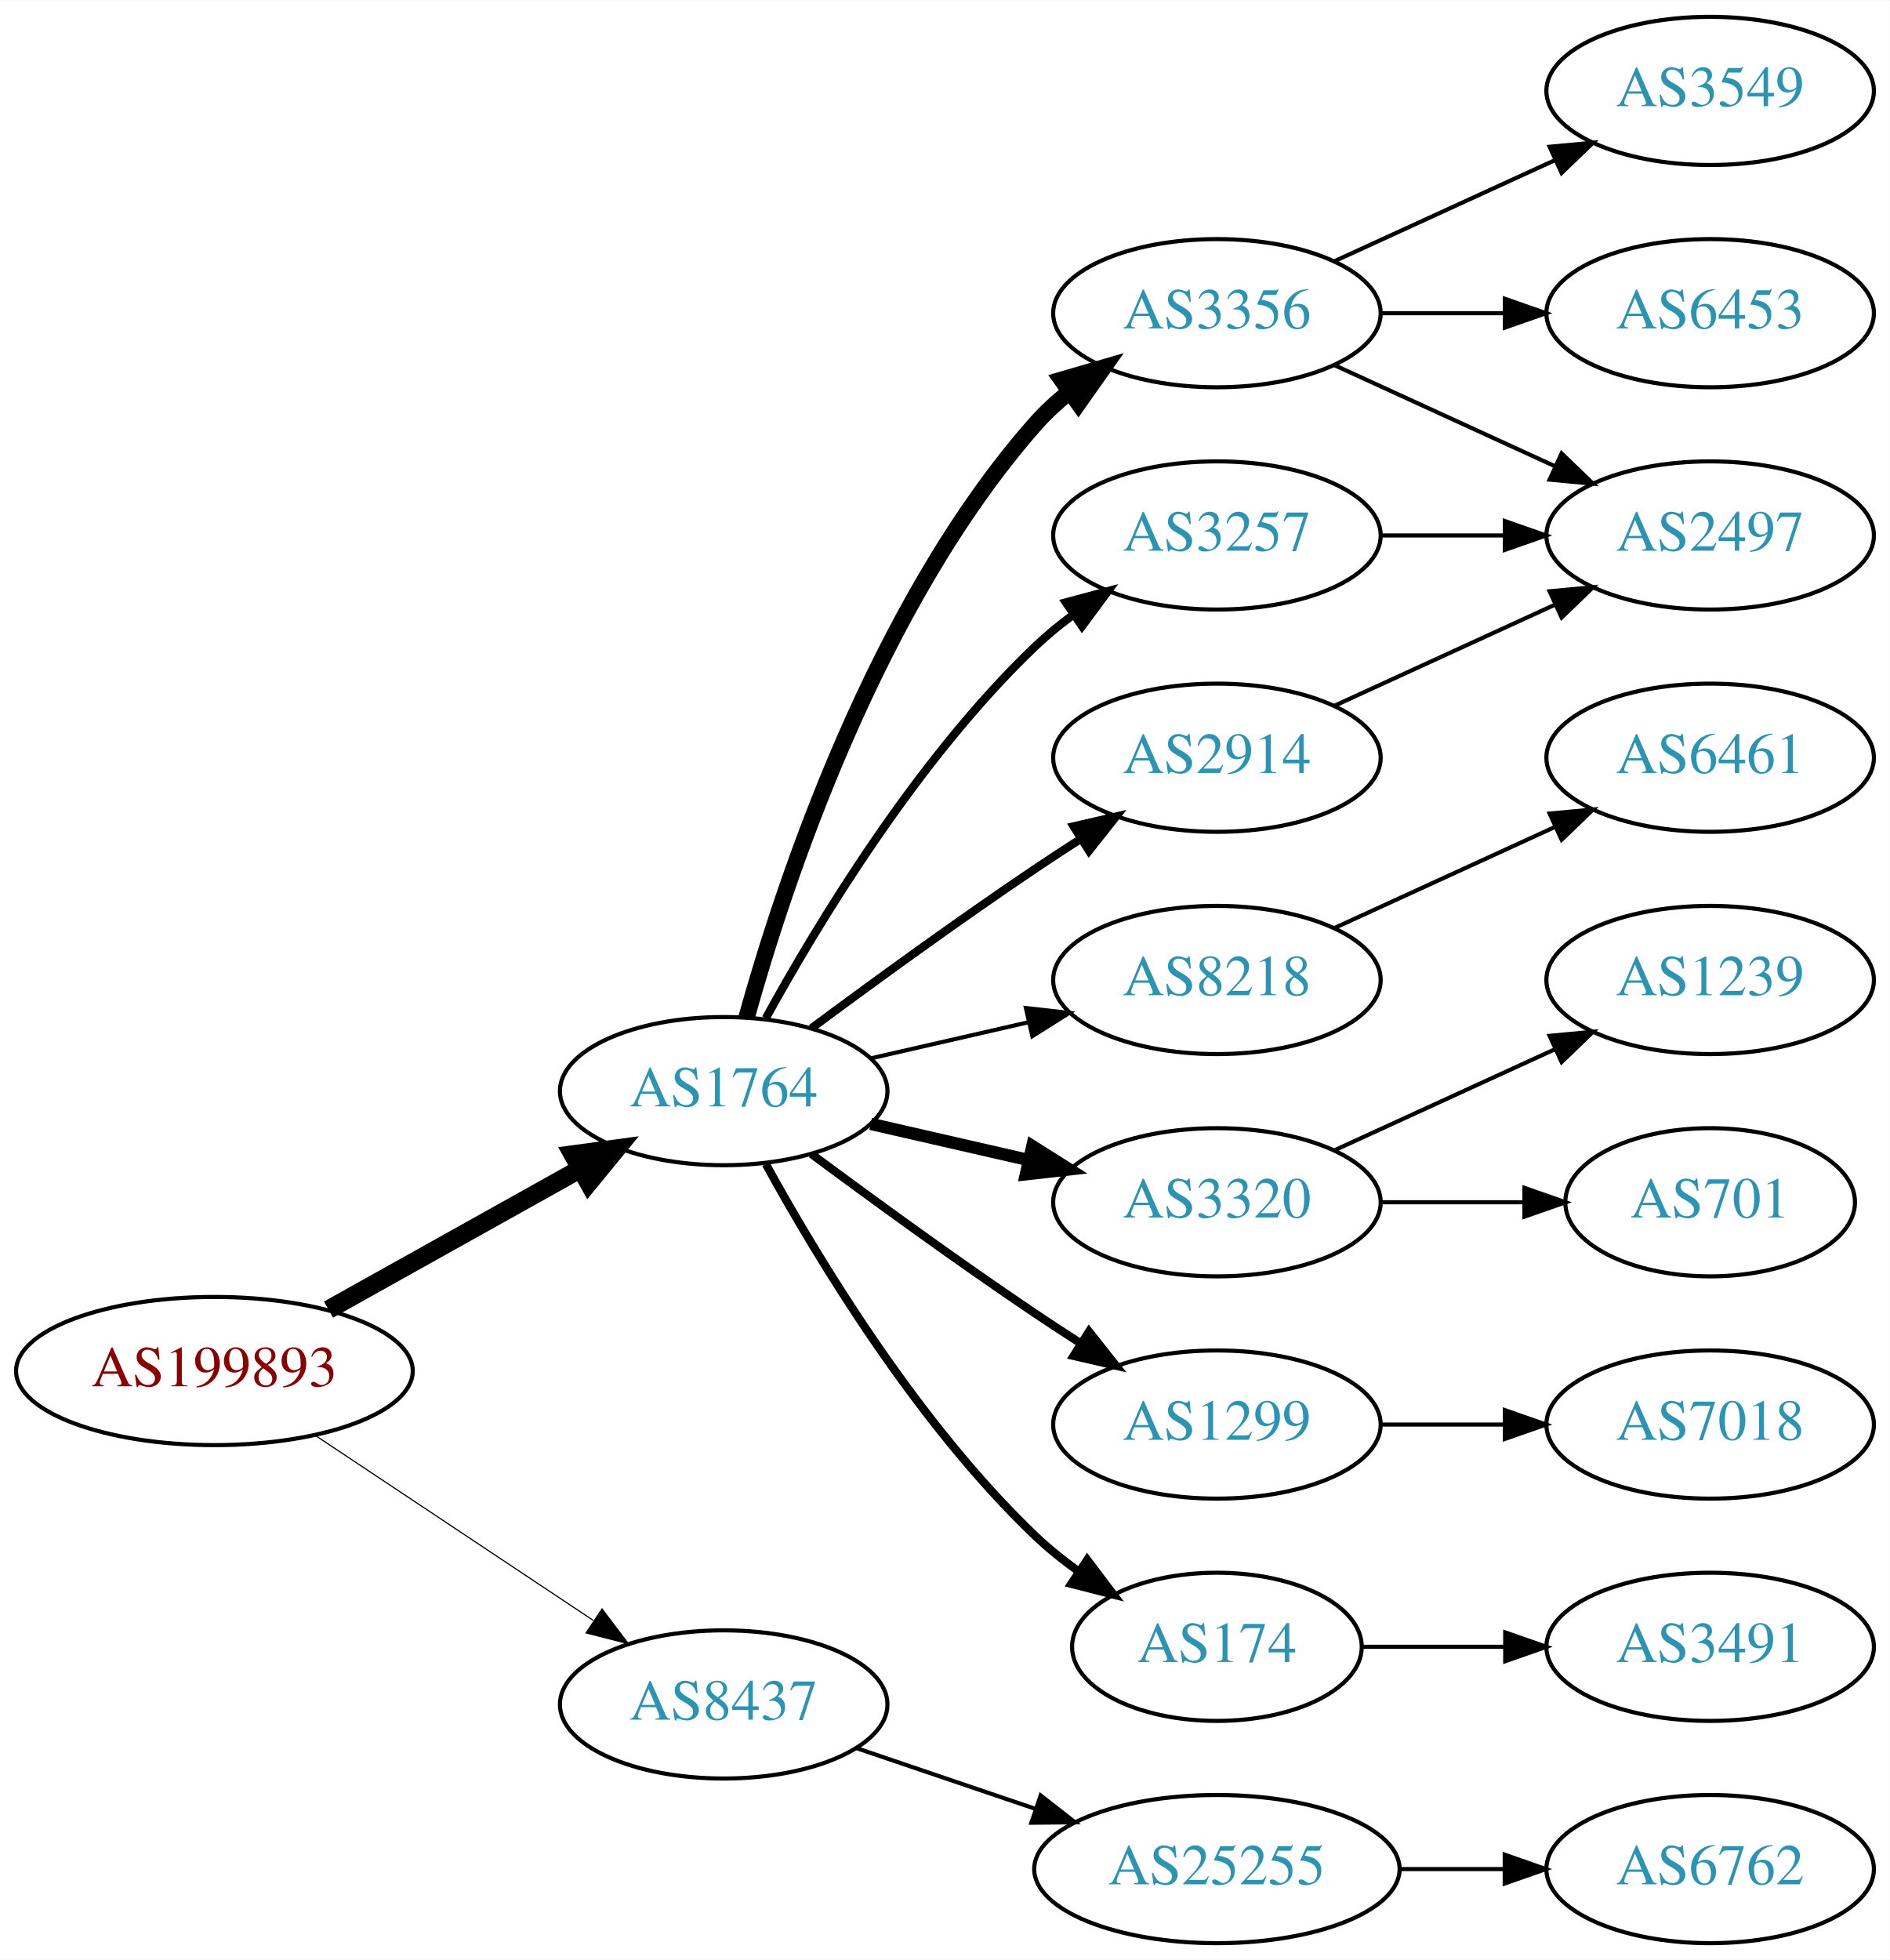
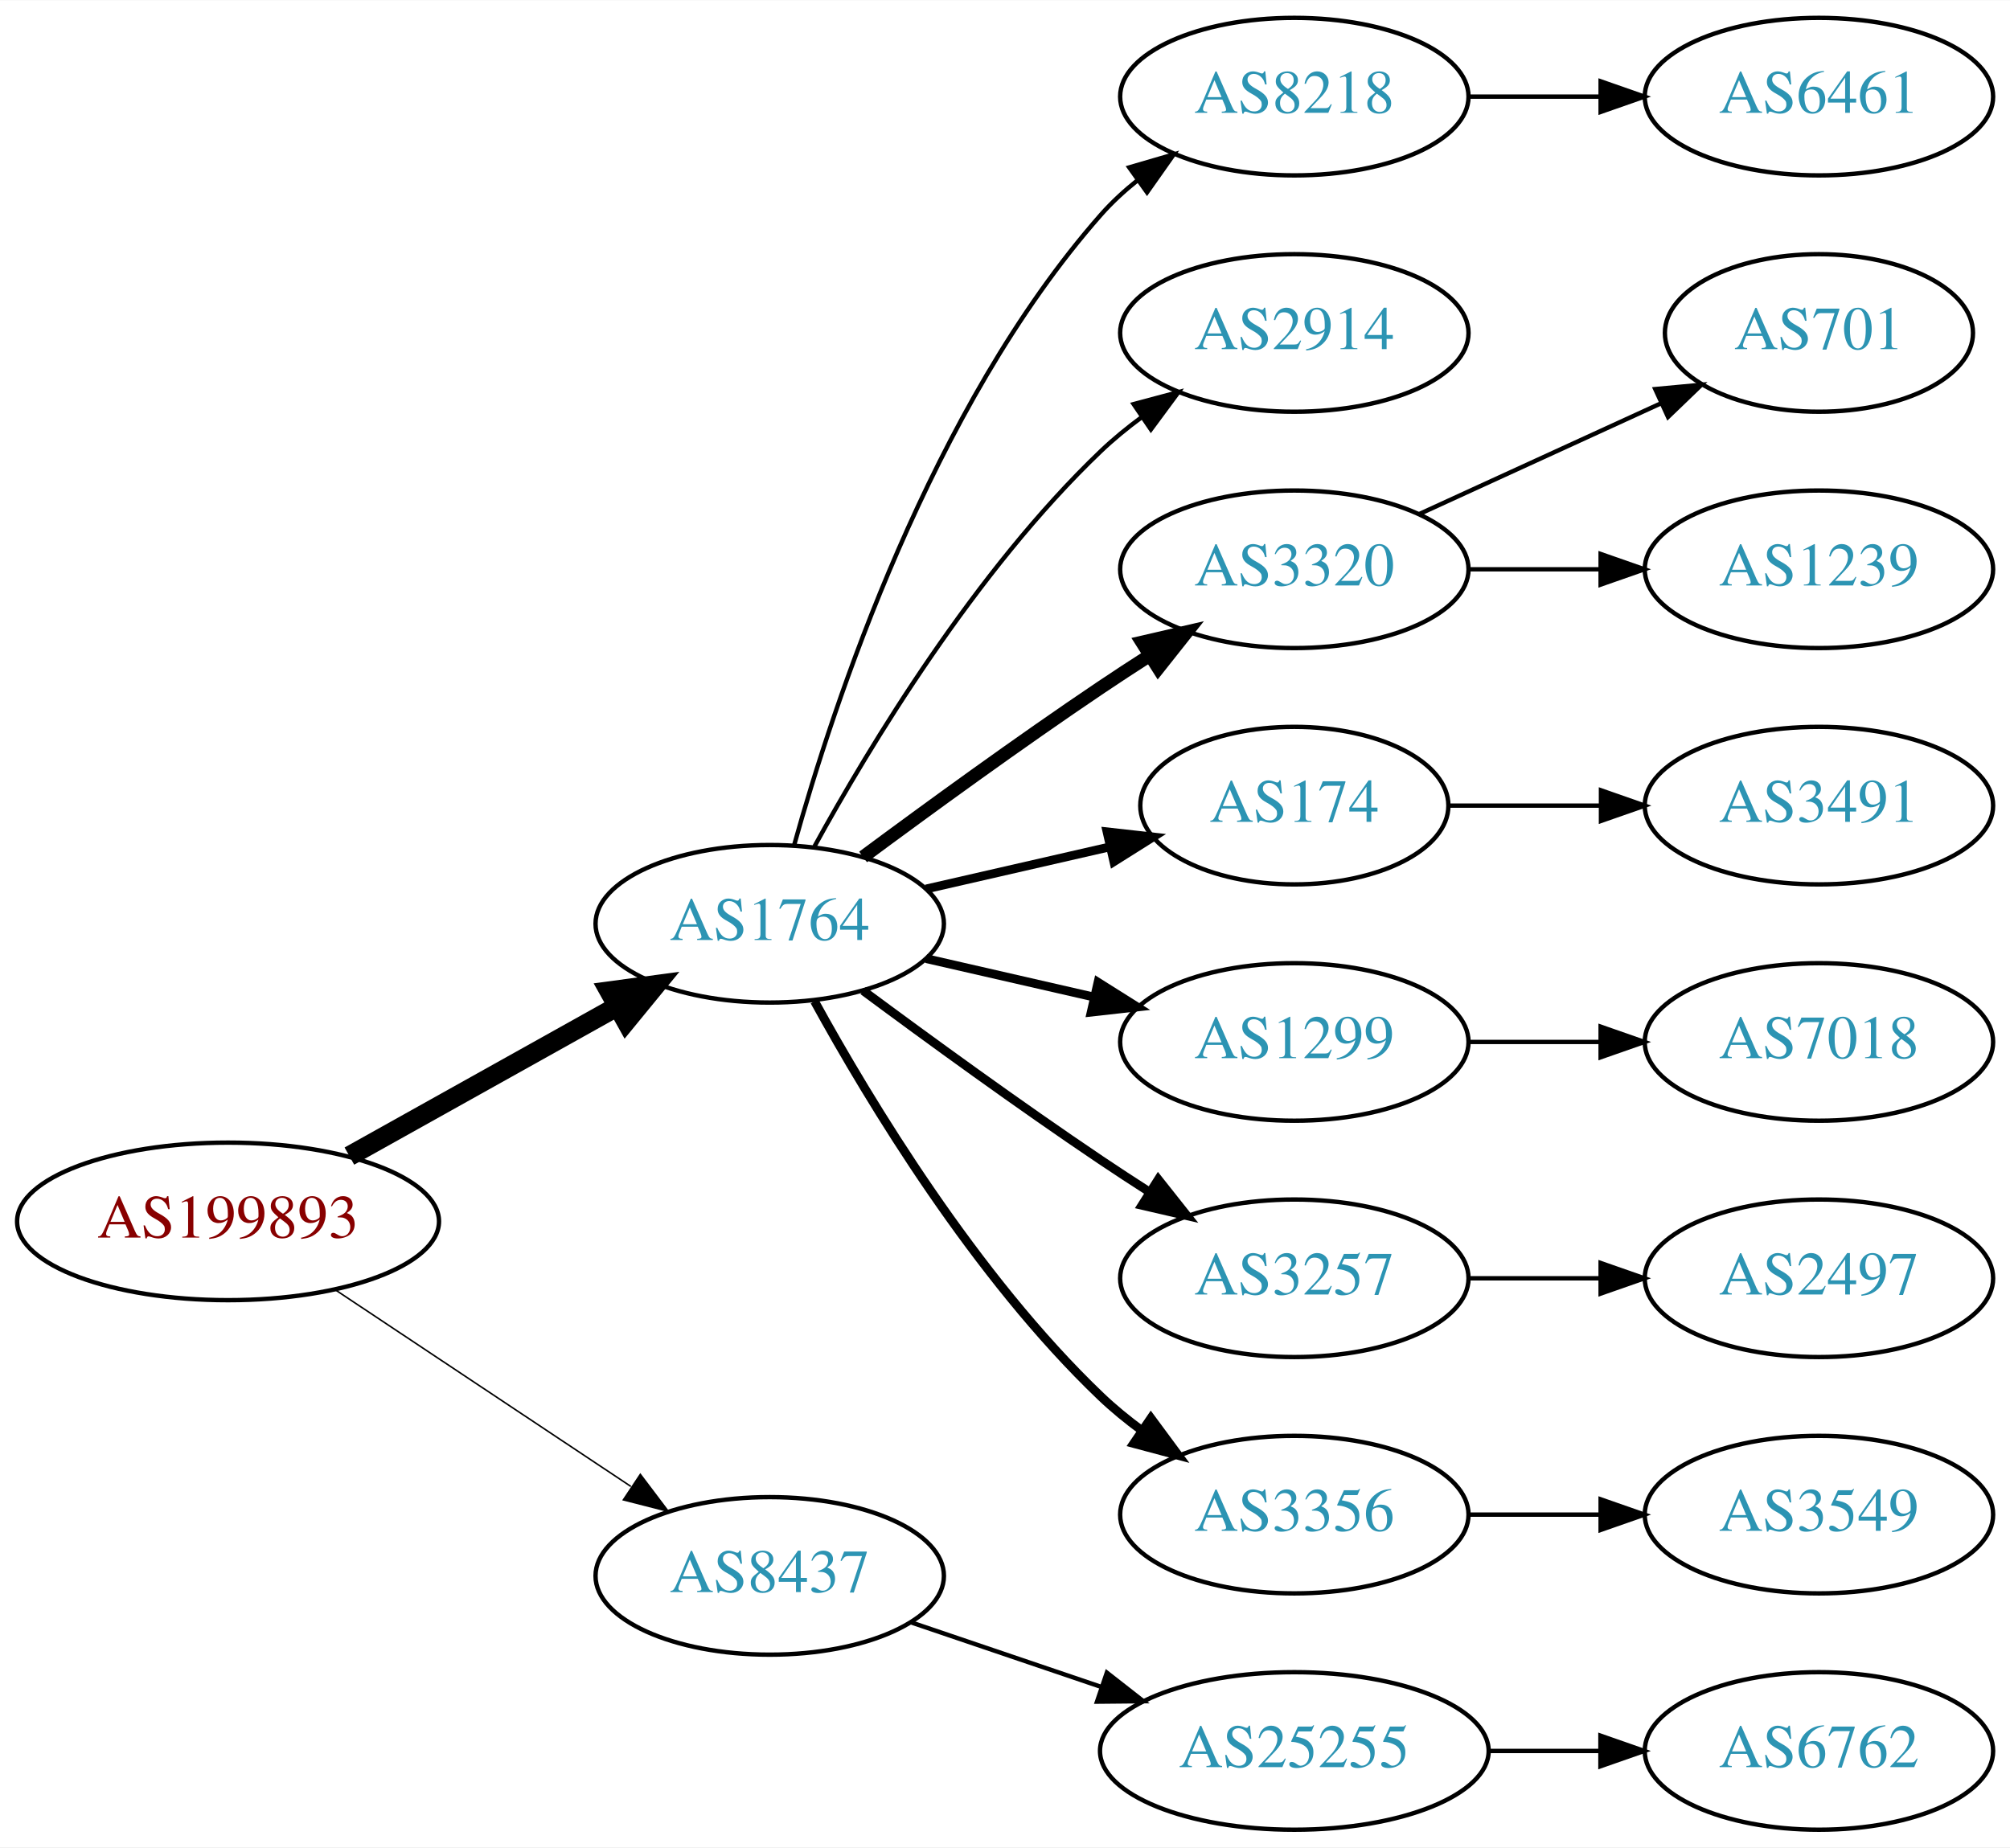
- <svg xmlns="http://www.w3.org/2000/svg" xmlns:xlink="http://www.w3.org/1999/xlink" width="459pt" height="476pt" viewBox="0.00 0.00 459.17 476.00">
-   <g id="graph0" class="graph" transform="scale(1 1) rotate(0) translate(4 472)">
-     <polygon fill="white" stroke="none" points="-4,4 -4,-472 455.17,-472 455.17,4 -4,4" />
+ <svg xmlns="http://www.w3.org/2000/svg" xmlns:xlink="http://www.w3.org/1999/xlink" width="459pt" height="422pt" viewBox="0.00 0.00 459.17 422.00">
+   <g id="graph0" class="graph" transform="scale(1 1) rotate(0) translate(4 418)">
+     <polygon fill="white" stroke="none" points="-4,4 -4,-418 455.17,-418 455.17,4 -4,4" />
    <g id="node1" class="node">
      <g id="a_node1">
        <a xlink:href="/asn/199893" xlink:title="AS199893 ~ Pensionsversicherungsanstalt [AT]">
          <ellipse fill="#ffffff" stroke="black" cx="48.096" cy="-139" rx="48.192" ry="18" />
          <text text-anchor="middle" x="48.096" y="-135.3" font-family="Times,serif" font-size="14.00" fill="#880000">AS199893</text>
        </a>
      </g>
    </g>
    <g id="node2" class="node">
      <g id="a_node2">
        <a xlink:href="/asn/1764" xlink:title="AS1764 ~ NEXTLAYER-AS [AT]">
          <ellipse fill="#ffffff" stroke="black" cx="171.838" cy="-207" rx="39.794" ry="18" />
          <text text-anchor="middle" x="171.838" y="-203.3" font-family="Times,serif" font-size="14.00" fill="#2c94b3">AS1764</text>
        </a>
      </g>
    </g>
    <g id="edge1" class="edge">
      <path fill="none" stroke="black" stroke-width="4.5" d="M75.813,-153.923C93.819,-163.981 117.721,-177.331 137.048,-188.126" />
      <polygon fill="black" stroke="black" stroke-width="4.5" points="135.194,-191.601 145.845,-193.04 139.034,-184.726 135.194,-191.601" />
    </g>
    <g id="node3" class="node">
      <g id="a_node3">
        <a xlink:href="/asn/8437" xlink:title="AS8437 ~ Hutchison Drei Austria GmbH [AT]">
          <ellipse fill="#ffffff" stroke="black" cx="171.838" cy="-58" rx="39.794" ry="18" />
          <text text-anchor="middle" x="171.838" y="-54.3" font-family="Times,serif" font-size="14.00" fill="#2c94b3">AS8437</text>
        </a>
      </g>
    </g>
    <g id="edge2" class="edge">
-       <path fill="none" stroke="black" stroke-width="0.281" d="M72.569,-123.382C91.795,-110.591 119.147,-92.392 140.115,-78.441" />
-       <polygon fill="black" stroke="black" stroke-width="0.281" points="142.281,-81.204 148.668,-72.751 138.403,-75.376 142.281,-81.204" />
+       <path fill="none" stroke="black" stroke-width="0.346" d="M72.569,-123.382C91.795,-110.591 119.147,-92.392 140.115,-78.441" />
+       <polygon fill="black" stroke="black" stroke-width="0.346" points="142.281,-81.204 148.668,-72.751 138.403,-75.376 142.281,-81.204" />
    </g>
    <g id="node4" class="node">
      <g id="a_node4">
-         <a xlink:href="/asn/3257" xlink:title="AS3257 ~ GTT [DE]">
-           <ellipse fill="#ffffff" stroke="black" cx="291.681" cy="-342" rx="39.794" ry="18" />
-           <text text-anchor="middle" x="291.681" y="-338.3" font-family="Times,serif" font-size="14.00" fill="#2c94b3">AS3257</text>
+         <a xlink:href="/asn/8218" xlink:title="AS8218 ~ legacy Neotelecoms [FR]">
+           <ellipse fill="#ffffff" stroke="black" cx="291.681" cy="-396" rx="39.794" ry="18" />
+           <text text-anchor="middle" x="291.681" y="-392.3" font-family="Times,serif" font-size="14.00" fill="#2c94b3">AS8218</text>
        </a>
      </g>
    </g>
    <g id="edge3" class="edge">
-       <path fill="none" stroke="black" stroke-width="2" d="M182.079,-224.713C194.625,-247.561 218.802,-287.611 247.484,-315 250.353,-317.739 253.542,-320.347 256.851,-322.785" />
-       <polygon fill="black" stroke="black" stroke-width="2" points="254.974,-325.742 265.21,-328.477 258.914,-319.956 254.974,-325.742" />
+       <path fill="none" stroke="black" d="M177.411,-224.946C186.317,-256.995 208.601,-324.842 247.484,-369 249.968,-371.821 252.818,-374.449 255.844,-376.871" />
+       <polygon fill="black" stroke="black" points="253.961,-379.828 264.133,-382.791 258.029,-374.131 253.961,-379.828" />
    </g>
    <g id="node5" class="node">
      <g id="a_node5">
-         <a xlink:href="/asn/8218" xlink:title="AS8218 ~ legacy Neotelecoms [FR]">
-           <ellipse fill="#ffffff" stroke="black" cx="291.681" cy="-234" rx="39.794" ry="18" />
-           <text text-anchor="middle" x="291.681" y="-230.3" font-family="Times,serif" font-size="14.00" fill="#2c94b3">AS8218</text>
+         <a xlink:href="/asn/2914" xlink:title="AS2914 ~ NTT America, Inc. [US]">
+           <ellipse fill="#ffffff" stroke="black" cx="291.681" cy="-342" rx="39.794" ry="18" />
+           <text text-anchor="middle" x="291.681" y="-338.3" font-family="Times,serif" font-size="14.00" fill="#2c94b3">AS2914</text>
        </a>
      </g>
    </g>
    <g id="edge4" class="edge">
-       <path fill="none" stroke="black" d="M207.557,-214.955C219.557,-217.704 233.178,-220.825 245.871,-223.733" />
-       <polygon fill="black" stroke="black" points="245.273,-227.187 255.802,-226.009 246.836,-220.364 245.273,-227.187" />
+       <path fill="none" stroke="black" d="M182.079,-224.713C194.625,-247.561 218.802,-287.611 247.484,-315 250.353,-317.739 253.542,-320.347 256.851,-322.785" />
+       <polygon fill="black" stroke="black" points="254.974,-325.742 265.21,-328.477 258.914,-319.956 254.974,-325.742" />
    </g>
    <g id="node6" class="node">
      <g id="a_node6">
-         <a xlink:href="/asn/2914" xlink:title="AS2914 ~ NTT America, Inc. [US]">
+         <a xlink:href="/asn/3320" xlink:title="AS3320 ~ DTAG [DE]">
          <ellipse fill="#ffffff" stroke="black" cx="291.681" cy="-288" rx="39.794" ry="18" />
-           <text text-anchor="middle" x="291.681" y="-284.3" font-family="Times,serif" font-size="14.00" fill="#2c94b3">AS2914</text>
+           <text text-anchor="middle" x="291.681" y="-284.3" font-family="Times,serif" font-size="14.00" fill="#2c94b3">AS3320</text>
        </a>
      </g>
    </g>
    <g id="edge5" class="edge">
-       <path fill="none" stroke="black" stroke-width="2" d="M193.168,-222.277C208.031,-233.304 228.775,-248.407 247.484,-261 251.033,-263.389 254.784,-265.839 258.532,-268.242" />
-       <polygon fill="black" stroke="black" stroke-width="2" points="256.858,-271.325 267.181,-273.712 260.6,-265.409 256.858,-271.325" />
+       <path fill="none" stroke="black" stroke-width="3" d="M193.168,-222.277C208.031,-233.304 228.775,-248.407 247.484,-261 251.033,-263.389 254.784,-265.839 258.532,-268.242" />
+       <polygon fill="black" stroke="black" stroke-width="3" points="256.858,-271.325 267.181,-273.712 260.6,-265.409 256.858,-271.325" />
    </g>
    <g id="node7" class="node">
      <g id="a_node7">
-         <a xlink:href="/asn/3320" xlink:title="AS3320 ~ DTAG [DE]">
-           <ellipse fill="#ffffff" stroke="black" cx="291.681" cy="-180" rx="39.794" ry="18" />
-           <text text-anchor="middle" x="291.681" y="-176.3" font-family="Times,serif" font-size="14.00" fill="#2c94b3">AS3320</text>
+         <a xlink:href="/asn/174" xlink:title="AS174 ~ Cogent Communications [US]">
+           <ellipse fill="#ffffff" stroke="black" cx="291.681" cy="-234" rx="35.194" ry="18" />
+           <text text-anchor="middle" x="291.681" y="-230.3" font-family="Times,serif" font-size="14.00" fill="#2c94b3">AS174</text>
        </a>
      </g>
    </g>
    <g id="edge6" class="edge">
-       <path fill="none" stroke="black" stroke-width="3" d="M207.557,-199.045C219.557,-196.296 233.178,-193.175 245.871,-190.267" />
-       <polygon fill="black" stroke="black" stroke-width="3" points="246.836,-193.636 255.802,-187.991 245.273,-186.813 246.836,-193.636" />
+       <path fill="none" stroke="black" stroke-width="2" d="M207.557,-214.955C220.65,-217.955 235.672,-221.396 249.313,-224.522" />
+       <polygon fill="black" stroke="black" stroke-width="2" points="248.891,-228.016 259.42,-226.838 250.454,-221.193 248.891,-228.016" />
    </g>
    <g id="node8" class="node">
      <g id="a_node8">
        <a xlink:href="/asn/1299" xlink:title="AS1299 ~ Telia Carrier [EU]">
+           <ellipse fill="#ffffff" stroke="black" cx="291.681" cy="-180" rx="39.794" ry="18" />
+           <text text-anchor="middle" x="291.681" y="-176.3" font-family="Times,serif" font-size="14.00" fill="#2c94b3">AS1299</text>
+         </a>
+       </g>
+     </g>
+     <g id="edge7" class="edge">
+       <path fill="none" stroke="black" stroke-width="2" d="M207.557,-199.045C219.557,-196.296 233.178,-193.175 245.871,-190.267" />
+       <polygon fill="black" stroke="black" stroke-width="2" points="246.836,-193.636 255.802,-187.991 245.273,-186.813 246.836,-193.636" />
+     </g>
+     <g id="node9" class="node">
+       <g id="a_node9">
+         <a xlink:href="/asn/3257" xlink:title="AS3257 ~ GTT [DE]">
          <ellipse fill="#ffffff" stroke="black" cx="291.681" cy="-126" rx="39.794" ry="18" />
-           <text text-anchor="middle" x="291.681" y="-122.3" font-family="Times,serif" font-size="14.00" fill="#2c94b3">AS1299</text>
-         </a>
-       </g>
-     </g>
-     <g id="edge7" class="edge">
+           <text text-anchor="middle" x="291.681" y="-122.3" font-family="Times,serif" font-size="14.00" fill="#2c94b3">AS3257</text>
+         </a>
+       </g>
+     </g>
+     <g id="edge8" class="edge">
      <path fill="none" stroke="black" stroke-width="2" d="M193.168,-191.723C208.031,-180.696 228.775,-165.593 247.484,-153 251.033,-150.611 254.784,-148.161 258.532,-145.758" />
      <polygon fill="black" stroke="black" stroke-width="2" points="260.6,-148.591 267.181,-140.288 256.858,-142.675 260.6,-148.591" />
-     </g>
-     <g id="node9" class="node">
-       <g id="a_node9">
-         <a xlink:href="/asn/174" xlink:title="AS174 ~ Cogent Communications [US]">
-           <ellipse fill="#ffffff" stroke="black" cx="291.681" cy="-72" rx="35.194" ry="18" />
-           <text text-anchor="middle" x="291.681" y="-68.3" font-family="Times,serif" font-size="14.00" fill="#2c94b3">AS174</text>
-         </a>
-       </g>
-     </g>
-     <g id="edge8" class="edge">
-       <path fill="none" stroke="black" stroke-width="2" d="M182.079,-189.287C194.625,-166.439 218.802,-126.389 247.484,-99 250.738,-95.893 254.405,-92.954 258.192,-90.24" />
-       <polygon fill="black" stroke="black" stroke-width="2" points="260.169,-93.128 266.56,-84.678 256.294,-87.299 260.169,-93.128" />
    </g>
    <g id="node10" class="node">
      <g id="a_node10">
        <a xlink:href="/asn/3356" xlink:title="AS3356 ~ Level 3 Parent, LLC [US]">
-           <ellipse fill="#ffffff" stroke="black" cx="291.681" cy="-396" rx="39.794" ry="18" />
-           <text text-anchor="middle" x="291.681" y="-392.3" font-family="Times,serif" font-size="14.00" fill="#2c94b3">AS3356</text>
+           <ellipse fill="#ffffff" stroke="black" cx="291.681" cy="-72" rx="39.794" ry="18" />
+           <text text-anchor="middle" x="291.681" y="-68.3" font-family="Times,serif" font-size="14.00" fill="#2c94b3">AS3356</text>
        </a>
      </g>
    </g>
    <g id="edge9" class="edge">
-       <path fill="none" stroke="black" stroke-width="4" d="M177.411,-224.946C186.317,-256.995 208.601,-324.842 247.484,-369 249.968,-371.821 252.818,-374.449 255.844,-376.871" />
-       <polygon fill="black" stroke="black" stroke-width="4" points="253.961,-379.828 264.133,-382.791 258.029,-374.131 253.961,-379.828" />
-     </g>
-     <g id="node19" class="node">
-       <g id="a_node19">
+       <path fill="none" stroke="black" stroke-width="2" d="M182.079,-189.287C194.625,-166.439 218.802,-126.389 247.484,-99 250.353,-96.261 253.542,-93.653 256.851,-91.215" />
+       <polygon fill="black" stroke="black" stroke-width="2" points="258.914,-94.044 265.21,-85.523 254.974,-88.258 258.914,-94.044" />
+     </g>
+     <g id="node18" class="node">
+       <g id="a_node18">
        <a xlink:href="/asn/25255" xlink:title="AS25255 ~ ==&gt; TELE2 AUSTRIA &lt;== [AT]">
          <ellipse fill="#ffffff" stroke="black" cx="291.681" cy="-18" rx="44.393" ry="18" />
          <text text-anchor="middle" x="291.681" y="-14.3" font-family="Times,serif" font-size="14.00" fill="#2c94b3">AS25255</text>
        </a>
      </g>
    </g>
-     <g id="edge20" class="edge">
+     <g id="edge17" class="edge">
      <path fill="none" stroke="black" d="M204.108,-47.386C217.405,-42.873 233.13,-37.535 247.507,-32.655" />
      <polygon fill="black" stroke="black" points="248.853,-35.894 257.197,-29.365 246.603,-29.265 248.853,-35.894" />
-     </g>
-     <g id="node12" class="node">
-       <g id="a_node12">
-         <a xlink:href="/asn/2497" xlink:title="AS2497 ~ Internet Initiative Japan Inc. [JP]">
-           <ellipse fill="#ffffff" stroke="black" cx="411.523" cy="-342" rx="39.794" ry="18" />
-           <text text-anchor="middle" x="411.523" y="-338.3" font-family="Times,serif" font-size="14.00" fill="#2c94b3">AS2497</text>
-         </a>
-       </g>
-     </g>
-     <g id="edge13" class="edge">
-       <path fill="none" stroke="black" d="M331.593,-342C341.146,-342 351.496,-342 361.459,-342" />
-       <polygon fill="black" stroke="black" points="361.651,-345.5 371.651,-342 361.651,-338.5 361.651,-345.5" />
    </g>
    <g id="node11" class="node">
      <g id="a_node11">
        <a xlink:href="/asn/6461" xlink:title="AS6461 ~ Zayo Bandwidth [US]">
+           <ellipse fill="#ffffff" stroke="black" cx="411.523" cy="-396" rx="39.794" ry="18" />
+           <text text-anchor="middle" x="411.523" y="-392.3" font-family="Times,serif" font-size="14.00" fill="#2c94b3">AS6461</text>
+         </a>
+       </g>
+     </g>
+     <g id="edge10" class="edge">
+       <path fill="none" stroke="black" d="M331.593,-396C341.146,-396 351.496,-396 361.459,-396" />
+       <polygon fill="black" stroke="black" points="361.651,-399.5 371.651,-396 361.651,-392.5 361.651,-399.5" />
+     </g>
+     <g id="node12" class="node">
+       <g id="a_node12">
+         <a xlink:href="/asn/701" xlink:title="AS701 ~ UUNET [US]">
+           <ellipse fill="#ffffff" stroke="black" cx="411.523" cy="-342" rx="35.194" ry="18" />
+           <text text-anchor="middle" x="411.523" y="-338.3" font-family="Times,serif" font-size="14.00" fill="#2c94b3">AS701</text>
+         </a>
+       </g>
+     </g>
+     <g id="edge11" class="edge">
+       <path fill="none" stroke="black" d="M320.309,-300.661C336.726,-308.183 357.707,-317.798 375.304,-325.861" />
+       <polygon fill="black" stroke="black" points="374.132,-329.174 384.681,-330.158 377.048,-322.811 374.132,-329.174" />
+     </g>
+     <g id="node13" class="node">
+       <g id="a_node13">
+         <a xlink:href="/asn/1239" xlink:title="AS1239 ~ Sprint [US]">
          <ellipse fill="#ffffff" stroke="black" cx="411.523" cy="-288" rx="39.794" ry="18" />
-           <text text-anchor="middle" x="411.523" y="-284.3" font-family="Times,serif" font-size="14.00" fill="#2c94b3">AS6461</text>
-         </a>
-       </g>
-     </g>
-     <g id="edge10" class="edge">
-       <path fill="none" stroke="black" d="M320.309,-246.661C336.266,-253.973 356.537,-263.261 373.82,-271.181" />
-       <polygon fill="black" stroke="black" points="372.518,-274.435 383.067,-275.419 375.434,-268.071 372.518,-274.435" />
-     </g>
-     <g id="edge11" class="edge">
-       <path fill="none" stroke="black" d="M320.309,-300.661C336.266,-307.973 356.537,-317.261 373.82,-325.181" />
-       <polygon fill="black" stroke="black" points="372.518,-328.435 383.067,-329.419 375.434,-322.071 372.518,-328.435" />
+           <text text-anchor="middle" x="411.523" y="-284.3" font-family="Times,serif" font-size="14.00" fill="#2c94b3">AS1239</text>
+         </a>
+       </g>
+     </g>
+     <g id="edge12" class="edge">
+       <path fill="none" stroke="black" d="M331.593,-288C341.146,-288 351.496,-288 361.459,-288" />
+       <polygon fill="black" stroke="black" points="361.651,-291.5 371.651,-288 361.651,-284.5 361.651,-291.5" />
+     </g>
+     <g id="node15" class="node">
+       <g id="a_node15">
+         <a xlink:href="/asn/3491" xlink:title="AS3491 ~ PCCW Global, Inc. [US]">
+           <ellipse fill="#ffffff" stroke="black" cx="411.523" cy="-234" rx="39.794" ry="18" />
+           <text text-anchor="middle" x="411.523" y="-230.3" font-family="Times,serif" font-size="14.00" fill="#2c94b3">AS3491</text>
+         </a>
+       </g>
+     </g>
+     <g id="edge14" class="edge">
+       <path fill="none" stroke="black" d="M327.082,-234C337.906,-234 350.074,-234 361.701,-234" />
+       <polygon fill="black" stroke="black" points="361.732,-237.5 371.732,-234 361.732,-230.5 361.732,-237.5" />
+     </g>
+     <g id="node14" class="node">
+       <g id="a_node14">
+         <a xlink:href="/asn/7018" xlink:title="AS7018 ~ AT&amp;T Services, Inc. [US]">
+           <ellipse fill="#ffffff" stroke="black" cx="411.523" cy="-180" rx="39.794" ry="18" />
+           <text text-anchor="middle" x="411.523" y="-176.3" font-family="Times,serif" font-size="14.00" fill="#2c94b3">AS7018</text>
+         </a>
+       </g>
+     </g>
+     <g id="edge13" class="edge">
+       <path fill="none" stroke="black" d="M331.593,-180C341.146,-180 351.496,-180 361.459,-180" />
+       <polygon fill="black" stroke="black" points="361.651,-183.5 371.651,-180 361.651,-176.5 361.651,-183.5" />
    </g>
    <g id="node17" class="node">
      <g id="a_node17">
-         <a xlink:href="/asn/701" xlink:title="AS701 ~ UUNET [US]">
-           <ellipse fill="#ffffff" stroke="black" cx="411.523" cy="-180" rx="35.194" ry="18" />
-           <text text-anchor="middle" x="411.523" y="-176.3" font-family="Times,serif" font-size="14.00" fill="#2c94b3">AS701</text>
-         </a>
-       </g>
-     </g>
-     <g id="edge18" class="edge">
-       <path fill="none" stroke="black" d="M331.593,-180C342.68,-180 354.839,-180 366.222,-180" />
-       <polygon fill="black" stroke="black" points="366.404,-183.5 376.404,-180 366.403,-176.5 366.404,-183.5" />
-     </g>
-     <g id="node18" class="node">
-       <g id="a_node18">
-         <a xlink:href="/asn/1239" xlink:title="AS1239 ~ Sprint [US]">
-           <ellipse fill="#ffffff" stroke="black" cx="411.523" cy="-234" rx="39.794" ry="18" />
-           <text text-anchor="middle" x="411.523" y="-230.3" font-family="Times,serif" font-size="14.00" fill="#2c94b3">AS1239</text>
-         </a>
-       </g>
-     </g>
-     <g id="edge19" class="edge">
-       <path fill="none" stroke="black" d="M320.309,-192.661C336.266,-199.973 356.537,-209.261 373.82,-217.181" />
-       <polygon fill="black" stroke="black" points="372.518,-220.435 383.067,-221.419 375.434,-214.071 372.518,-220.435" />
-     </g>
-     <g id="node13" class="node">
-       <g id="a_node13">
-         <a xlink:href="/asn/7018" xlink:title="AS7018 ~ AT&amp;T Services, Inc. [US]">
+         <a xlink:href="/asn/2497" xlink:title="AS2497 ~ Internet Initiative Japan Inc. [JP]">
          <ellipse fill="#ffffff" stroke="black" cx="411.523" cy="-126" rx="39.794" ry="18" />
-           <text text-anchor="middle" x="411.523" y="-122.3" font-family="Times,serif" font-size="14.00" fill="#2c94b3">AS7018</text>
-         </a>
-       </g>
-     </g>
-     <g id="edge12" class="edge">
+           <text text-anchor="middle" x="411.523" y="-122.3" font-family="Times,serif" font-size="14.00" fill="#2c94b3">AS2497</text>
+         </a>
+       </g>
+     </g>
+     <g id="edge16" class="edge">
      <path fill="none" stroke="black" d="M331.593,-126C341.146,-126 351.496,-126 361.459,-126" />
      <polygon fill="black" stroke="black" points="361.651,-129.5 371.651,-126 361.651,-122.5 361.651,-129.5" />
-     </g>
-     <g id="node14" class="node">
-       <g id="a_node14">
-         <a xlink:href="/asn/3491" xlink:title="AS3491 ~ PCCW Global, Inc. [US]">
-           <ellipse fill="#ffffff" stroke="black" cx="411.523" cy="-72" rx="39.794" ry="18" />
-           <text text-anchor="middle" x="411.523" y="-68.3" font-family="Times,serif" font-size="14.00" fill="#2c94b3">AS3491</text>
-         </a>
-       </g>
-     </g>
-     <g id="edge14" class="edge">
-       <path fill="none" stroke="black" d="M327.082,-72C337.906,-72 350.074,-72 361.701,-72" />
-       <polygon fill="black" stroke="black" points="361.732,-75.5 371.732,-72 361.732,-68.5 361.732,-75.5" />
-     </g>
-     <g id="edge15" class="edge">
-       <path fill="none" stroke="black" d="M320.309,-383.339C336.266,-376.027 356.537,-366.739 373.82,-358.819" />
-       <polygon fill="black" stroke="black" points="375.434,-361.929 383.067,-354.581 372.518,-355.565 375.434,-361.929" />
-     </g>
-     <g id="node15" class="node">
-       <g id="a_node15">
-         <a xlink:href="/asn/6453" xlink:title="AS6453 ~ TATA COMMUNICATIONS (AMERICA) INC [US]">
-           <ellipse fill="#ffffff" stroke="black" cx="411.523" cy="-396" rx="39.794" ry="18" />
-           <text text-anchor="middle" x="411.523" y="-392.3" font-family="Times,serif" font-size="14.00" fill="#2c94b3">AS6453</text>
-         </a>
-       </g>
-     </g>
-     <g id="edge16" class="edge">
-       <path fill="none" stroke="black" d="M331.593,-396C341.146,-396 351.496,-396 361.459,-396" />
-       <polygon fill="black" stroke="black" points="361.651,-399.5 371.651,-396 361.651,-392.5 361.651,-399.5" />
    </g>
    <g id="node16" class="node">
      <g id="a_node16">
        <a xlink:href="/asn/3549" xlink:title="AS3549 ~ Level 3 Parent, LLC [US]">
-           <ellipse fill="#ffffff" stroke="black" cx="411.523" cy="-450" rx="39.794" ry="18" />
-           <text text-anchor="middle" x="411.523" y="-446.3" font-family="Times,serif" font-size="14.00" fill="#2c94b3">AS3549</text>
-         </a>
-       </g>
-     </g>
-     <g id="edge17" class="edge">
-       <path fill="none" stroke="black" d="M320.309,-408.661C336.266,-415.973 356.537,-425.261 373.82,-433.181" />
-       <polygon fill="black" stroke="black" points="372.518,-436.435 383.067,-437.419 375.434,-430.071 372.518,-436.435" />
-     </g>
-     <g id="node20" class="node">
-       <g id="a_node20">
+           <ellipse fill="#ffffff" stroke="black" cx="411.523" cy="-72" rx="39.794" ry="18" />
+           <text text-anchor="middle" x="411.523" y="-68.3" font-family="Times,serif" font-size="14.00" fill="#2c94b3">AS3549</text>
+         </a>
+       </g>
+     </g>
+     <g id="edge15" class="edge">
+       <path fill="none" stroke="black" d="M331.593,-72C341.146,-72 351.496,-72 361.459,-72" />
+       <polygon fill="black" stroke="black" points="361.651,-75.5 371.651,-72 361.651,-68.5 361.651,-75.5" />
+     </g>
+     <g id="node19" class="node">
+       <g id="a_node19">
        <a xlink:href="/asn/6762" xlink:title="AS6762 ~ TELECOM ITALIA SPARKLE S.p.A. [IT]">
          <ellipse fill="#ffffff" stroke="black" cx="411.523" cy="-18" rx="39.794" ry="18" />
          <text text-anchor="middle" x="411.523" y="-14.3" font-family="Times,serif" font-size="14.00" fill="#2c94b3">AS6762</text>
        </a>
      </g>
    </g>
-     <g id="edge21" class="edge">
+     <g id="edge18" class="edge">
      <path fill="none" stroke="black" d="M335.892,-18C344.204,-18 352.967,-18 361.449,-18" />
      <polygon fill="black" stroke="black" points="361.608,-21.5 371.608,-18 361.608,-14.5 361.608,-21.5" />
    </g>
  </g>
</svg>
